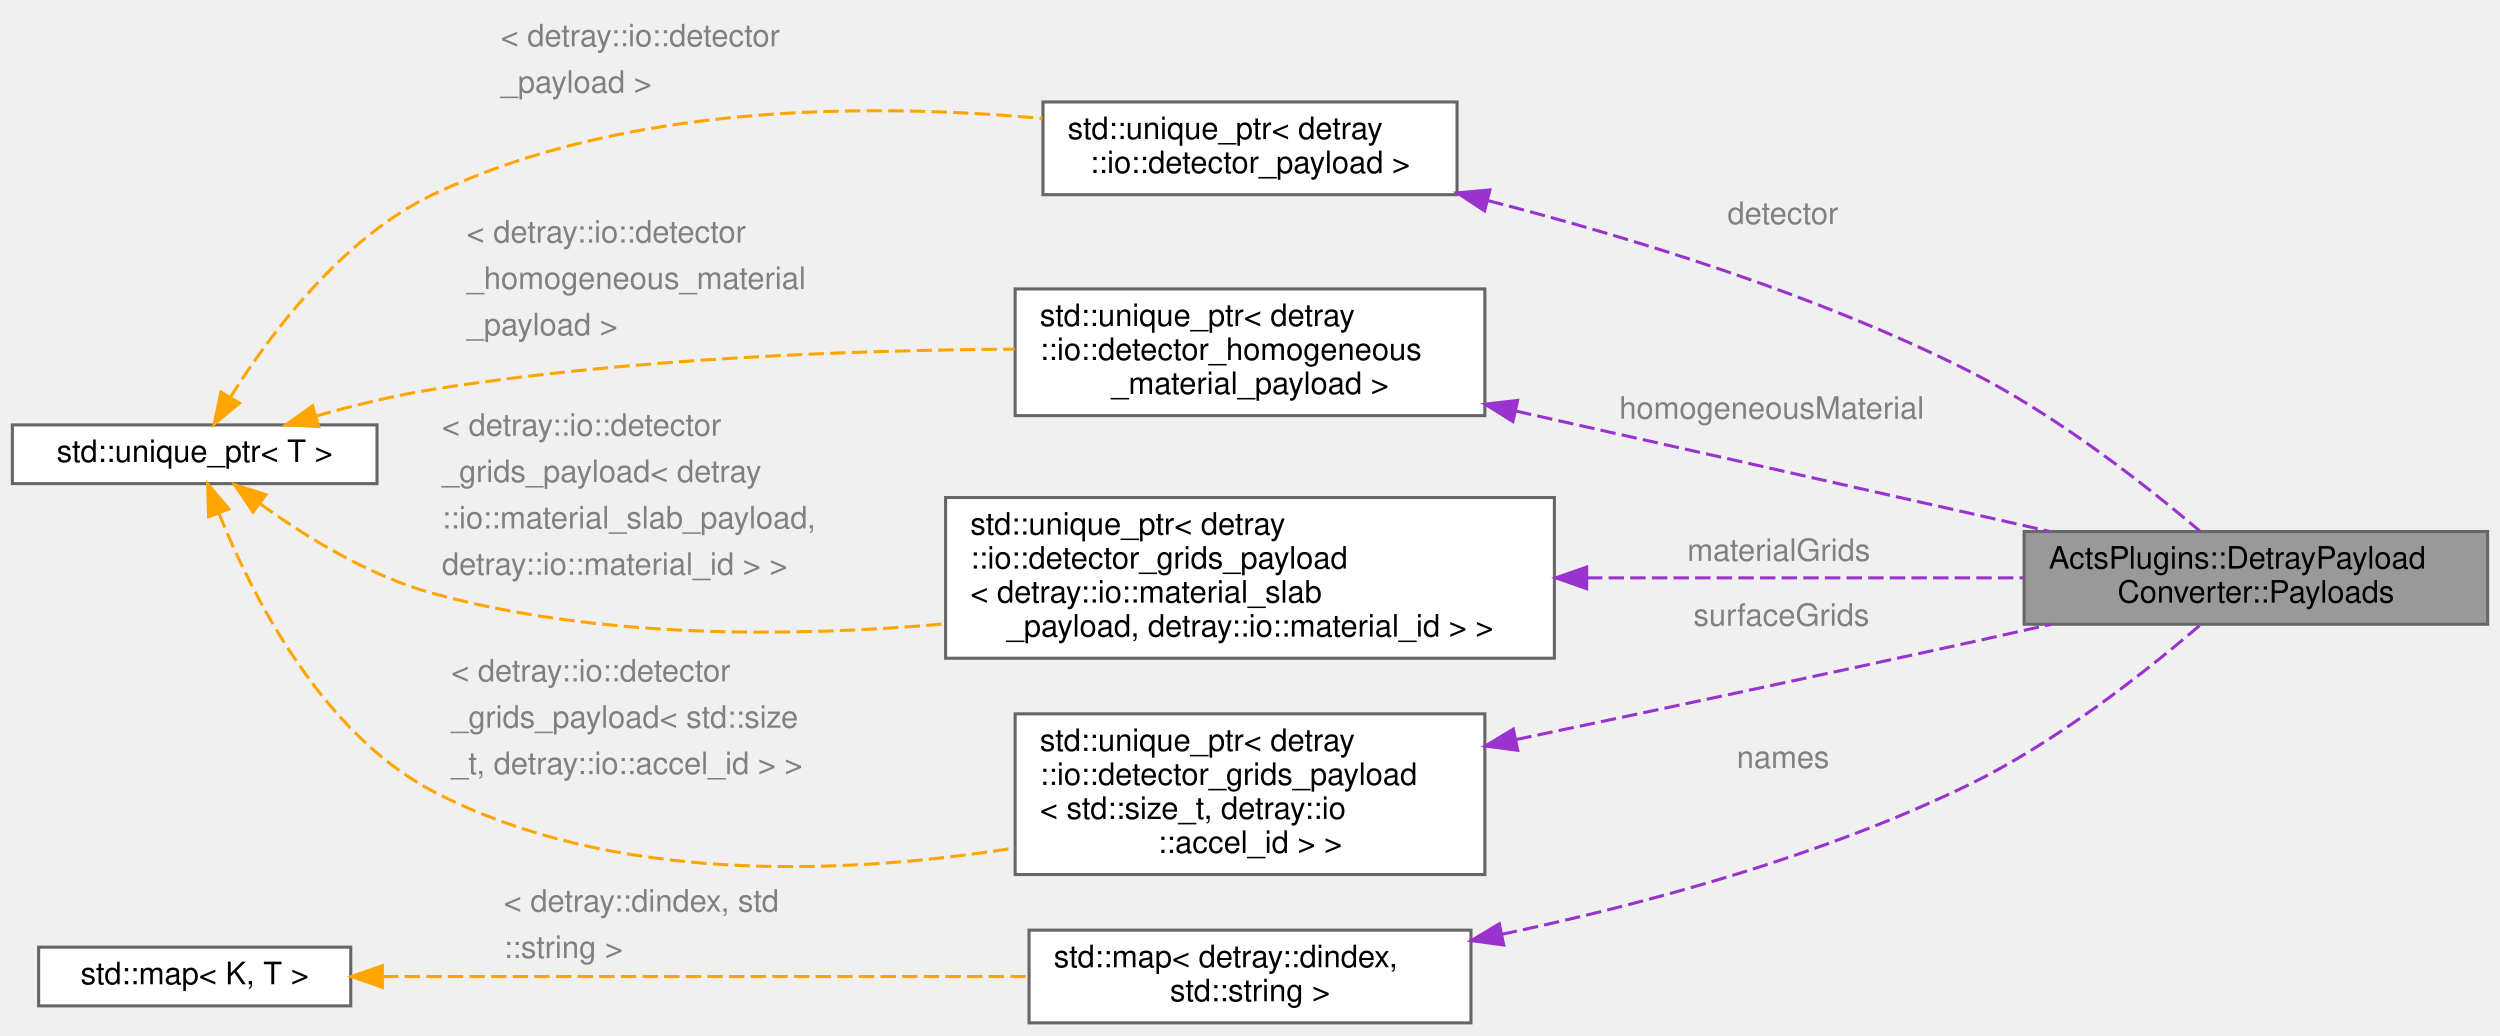
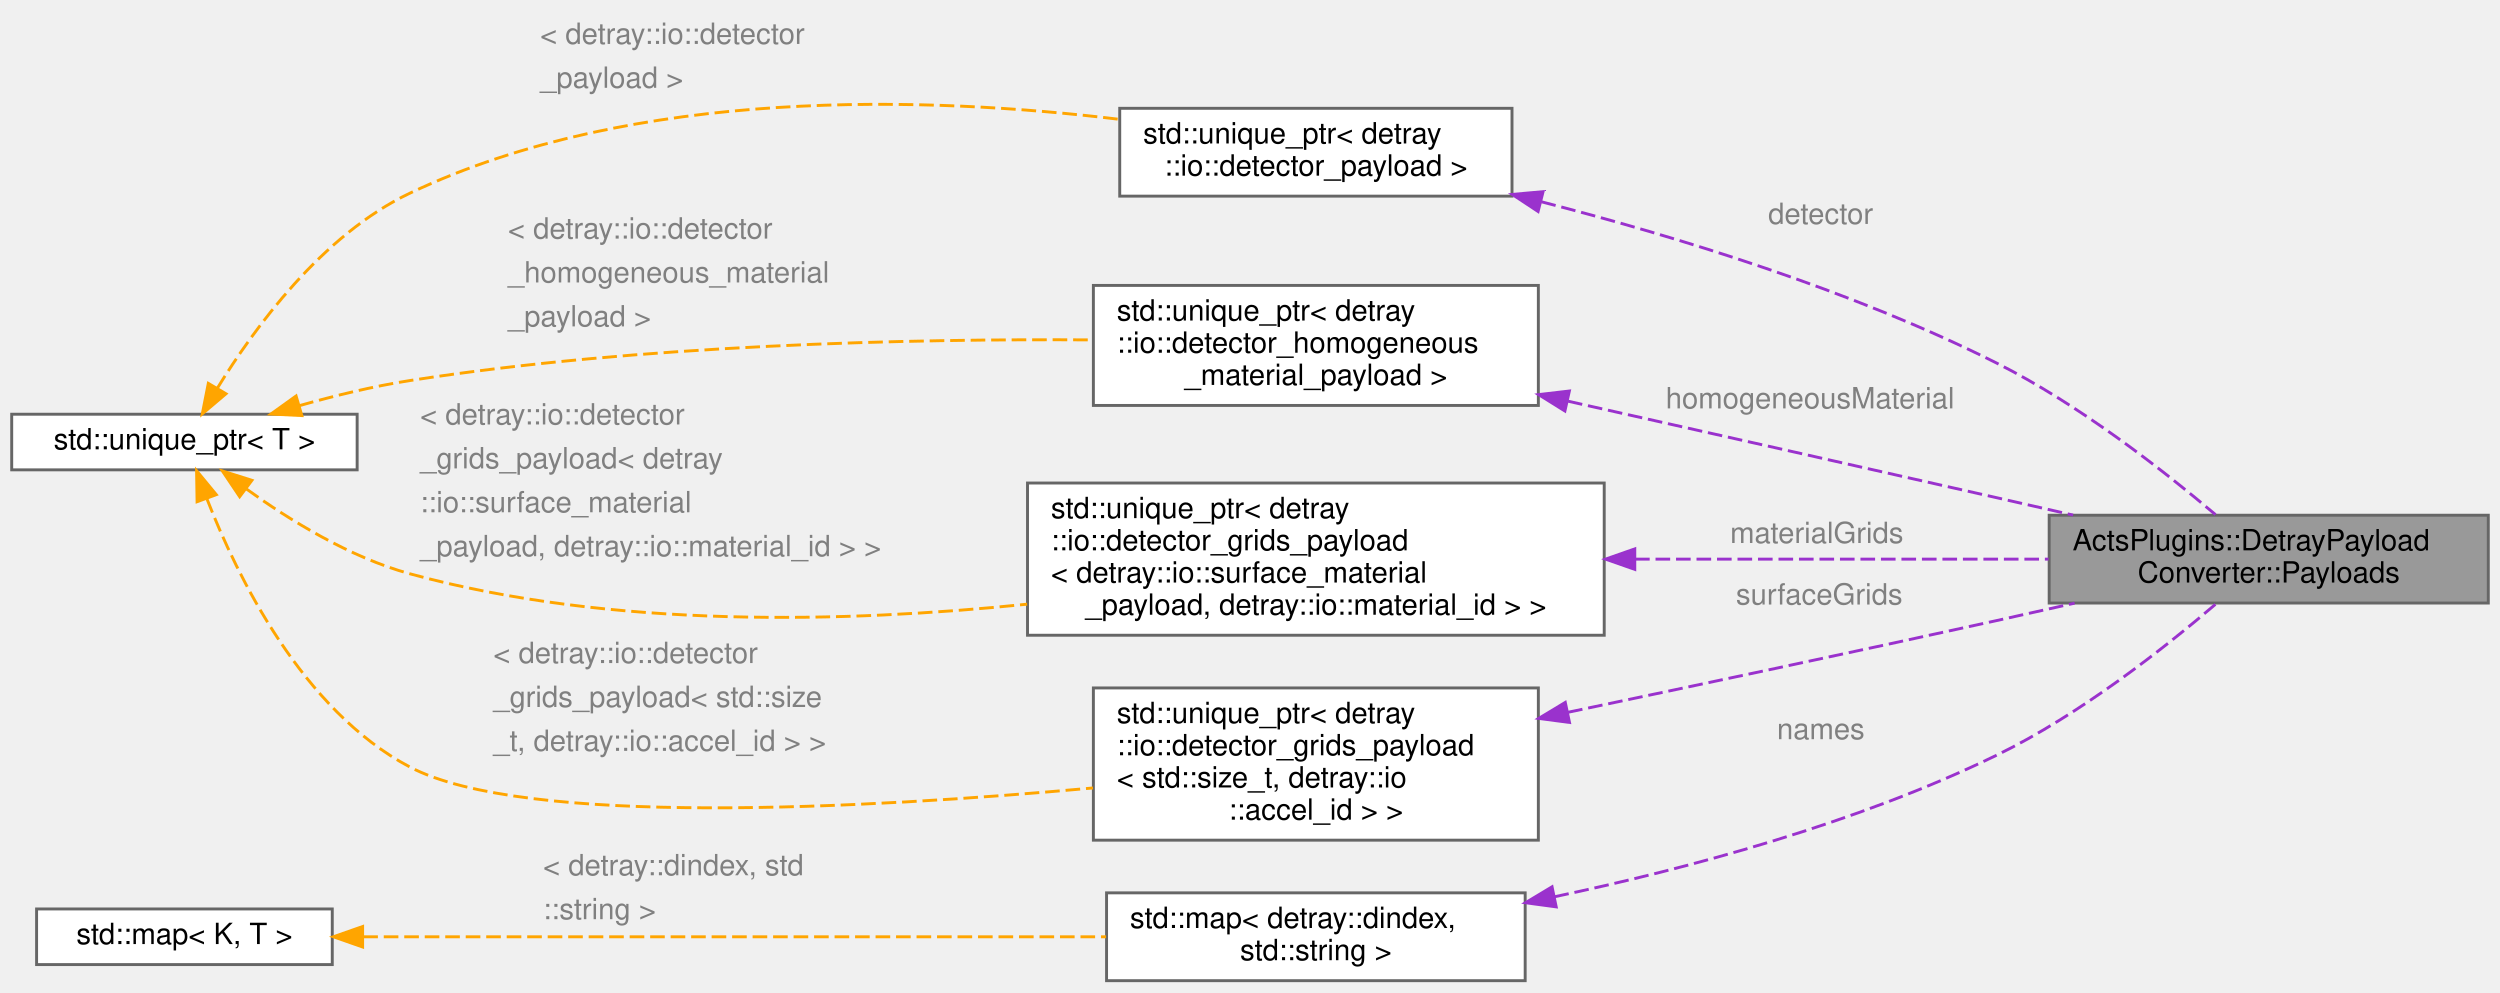
- <svg xmlns="http://www.w3.org/2000/svg" xmlns:xlink="http://www.w3.org/1999/xlink" width="809pt" height="335pt" viewBox="0.00 0.00 809.00 335.00">
-   <g id="graph0" class="graph" transform="scale(1 1) rotate(0) translate(4 331)">
+ <svg xmlns="http://www.w3.org/2000/svg" xmlns:xlink="http://www.w3.org/1999/xlink" width="854pt" height="339pt" viewBox="0.00 0.00 854.00 339.00">
+   <g id="graph0" class="graph" transform="scale(1 1) rotate(0) translate(4 335)">
    <g id="Node000001" class="node">
      <g id="a_Node000001">
        <a xlink:title="Container for all Detray payload outputs.">
-           <polygon fill="#999999" stroke="#666666" points="801,-159 651,-159 651,-129 801,-129 801,-159" />
-           <text text-anchor="start" x="659" y="-147" font-family="Helvetica,sans-Serif" font-size="10.00">ActsPlugins::DetrayPayload</text>
-           <text text-anchor="middle" x="726" y="-136" font-family="Helvetica,sans-Serif" font-size="10.00">Converter::Payloads</text>
+           <polygon fill="#999999" stroke="#666666" points="846,-159 696,-159 696,-129 846,-129 846,-159" />
+           <text text-anchor="start" x="704" y="-147" font-family="Helvetica,sans-Serif" font-size="10.00">ActsPlugins::DetrayPayload</text>
+           <text text-anchor="middle" x="771" y="-136" font-family="Helvetica,sans-Serif" font-size="10.00">Converter::Payloads</text>
        </a>
      </g>
    </g>
    <g id="Node000002" class="node">
      <g id="a_Node000002">
        <a xlink:title=" ">
-           <polygon fill="white" stroke="#666666" points="467.5,-298 333.5,-298 333.5,-268 467.5,-268 467.5,-298" />
-           <text text-anchor="start" x="341.5" y="-286" font-family="Helvetica,sans-Serif" font-size="10.00">std::unique_ptr&lt; detray</text>
-           <text text-anchor="middle" x="400.5" y="-275" font-family="Helvetica,sans-Serif" font-size="10.00">::io::detector_payload &gt;</text>
+           <polygon fill="white" stroke="#666666" points="512.5,-298 378.5,-298 378.5,-268 512.5,-268 512.5,-298" />
+           <text text-anchor="start" x="386.5" y="-286" font-family="Helvetica,sans-Serif" font-size="10.00">std::unique_ptr&lt; detray</text>
+           <text text-anchor="middle" x="445.5" y="-275" font-family="Helvetica,sans-Serif" font-size="10.00">::io::detector_payload &gt;</text>
        </a>
      </g>
    </g>
    <g id="edge1_Node000001_Node000002" class="edge">
      <g id="a_edge1_Node000001_Node000002">
        <a xlink:title=" ">
-           <path fill="none" stroke="#9a32cd" stroke-dasharray="5,2" d="M477.56,-266.07C523.94,-254.12 583.59,-235.82 633,-211 661.25,-196.81 690.13,-174.19 707.81,-159.21" />
-           <polygon fill="#9a32cd" stroke="#9a32cd" points="476.41,-262.75 467.57,-268.59 478.12,-269.53 476.41,-262.75" />
+           <path fill="none" stroke="#9a32cd" stroke-dasharray="5,2" d="M522.56,-266.07C568.94,-254.12 628.59,-235.82 678,-211 706.25,-196.81 735.13,-174.19 752.81,-159.21" />
+           <polygon fill="#9a32cd" stroke="#9a32cd" points="521.41,-262.75 512.57,-268.59 523.12,-269.53 521.41,-262.75" />
        </a>
      </g>
-       <text text-anchor="start" x="555" y="-258.5" font-family="Helvetica,sans-Serif" font-size="10.00" fill="grey">detector</text>
+       <text text-anchor="start" x="600" y="-258.5" font-family="Helvetica,sans-Serif" font-size="10.00" fill="grey">detector</text>
    </g>
    <g id="Node000003" class="node">
      <g id="a_Node000003">
        <a xlink:title=" ">
          <polygon fill="white" stroke="#666666" points="118,-193.5 0,-193.5 0,-174.5 118,-174.5 118,-193.5" />
          <text text-anchor="middle" x="59" y="-181.5" font-family="Helvetica,sans-Serif" font-size="10.00">std::unique_ptr&lt; T &gt;</text>
        </a>
      </g>
    </g>
    <g id="edge2_Node000002_Node000003" class="edge">
      <g id="a_edge2_Node000002_Node000003">
        <a xlink:title=" ">
-           <path fill="none" stroke="orange" stroke-dasharray="5,2" d="M70.51,-202.4C83.16,-222.55 106.44,-253.86 136,-268 198,-297.65 277.81,-297.71 333.27,-292.67" />
-           <polygon fill="orange" stroke="orange" points="73.48,-200.54 65.32,-193.78 67.49,-204.15 73.48,-200.54" />
+           <path fill="none" stroke="orange" stroke-dasharray="5,2" d="M70.23,-202.36C82.76,-222.79 106.05,-254.78 136,-269 213.01,-305.56 313.36,-302.11 378.36,-294.24" />
+           <polygon fill="orange" stroke="orange" points="73.2,-200.49 65.11,-193.64 67.16,-204.04 73.2,-200.49" />
        </a>
      </g>
-       <text text-anchor="start" x="158" y="-316" font-family="Helvetica,sans-Serif" font-size="10.00" fill="grey">&lt; detray::io::detector</text>
-       <text text-anchor="start" x="158" y="-301" font-family="Helvetica,sans-Serif" font-size="10.00" fill="grey">  _payload &gt;</text>
+       <text text-anchor="start" x="180.5" y="-320" font-family="Helvetica,sans-Serif" font-size="10.00" fill="grey">&lt; detray::io::detector</text>
+       <text text-anchor="start" x="180.5" y="-305" font-family="Helvetica,sans-Serif" font-size="10.00" fill="grey">  _payload &gt;</text>
    </g>
    <g id="Node000004" class="node">
      <g id="a_Node000004">
        <a xlink:title=" ">
-           <polygon fill="white" stroke="#666666" points="476.5,-237.5 324.5,-237.5 324.5,-196.5 476.5,-196.5 476.5,-237.5" />
-           <text text-anchor="start" x="332.5" y="-225.5" font-family="Helvetica,sans-Serif" font-size="10.00">std::unique_ptr&lt; detray</text>
-           <text text-anchor="start" x="332.5" y="-214.5" font-family="Helvetica,sans-Serif" font-size="10.00">::io::detector_homogeneous</text>
-           <text text-anchor="middle" x="400.5" y="-203.5" font-family="Helvetica,sans-Serif" font-size="10.00">_material_payload &gt;</text>
+           <polygon fill="white" stroke="#666666" points="521.5,-237.5 369.5,-237.5 369.5,-196.5 521.5,-196.5 521.5,-237.5" />
+           <text text-anchor="start" x="377.5" y="-225.5" font-family="Helvetica,sans-Serif" font-size="10.00">std::unique_ptr&lt; detray</text>
+           <text text-anchor="start" x="377.5" y="-214.5" font-family="Helvetica,sans-Serif" font-size="10.00">::io::detector_homogeneous</text>
+           <text text-anchor="middle" x="445.5" y="-203.5" font-family="Helvetica,sans-Serif" font-size="10.00">_material_payload &gt;</text>
        </a>
      </g>
    </g>
    <g id="edge4_Node000004_Node000003" class="edge">
      <g id="a_edge4_Node000004_Node000003">
        <a xlink:title=" ">
-           <path fill="none" stroke="orange" stroke-dasharray="5,2" d="M98.22,-196.36C110.19,-199.74 123.54,-203.02 136,-205 198.98,-215.01 271.41,-217.68 324.37,-218.03" />
-           <polygon fill="orange" stroke="orange" points="99.12,-192.97 88.54,-193.52 97.15,-199.69 99.12,-192.97" />
+           <path fill="none" stroke="orange" stroke-dasharray="5,2" d="M98.21,-196.41C110.19,-199.8 123.53,-203.06 136,-205 214.92,-217.27 306.48,-219.32 369.23,-218.89" />
+           <polygon fill="orange" stroke="orange" points="99.11,-193.03 88.53,-193.56 97.14,-199.74 99.11,-193.03" />
        </a>
      </g>
-       <text text-anchor="start" x="147" y="-252.5" font-family="Helvetica,sans-Serif" font-size="10.00" fill="grey">&lt; detray::io::detector</text>
-       <text text-anchor="start" x="147" y="-237.5" font-family="Helvetica,sans-Serif" font-size="10.00" fill="grey">  _homogeneous_material</text>
-       <text text-anchor="start" x="147" y="-222.5" font-family="Helvetica,sans-Serif" font-size="10.00" fill="grey">  _payload &gt;</text>
+       <text text-anchor="start" x="169.5" y="-253.5" font-family="Helvetica,sans-Serif" font-size="10.00" fill="grey">&lt; detray::io::detector</text>
+       <text text-anchor="start" x="169.5" y="-238.5" font-family="Helvetica,sans-Serif" font-size="10.00" fill="grey">  _homogeneous_material</text>
+       <text text-anchor="start" x="169.5" y="-223.5" font-family="Helvetica,sans-Serif" font-size="10.00" fill="grey">  _payload &gt;</text>
    </g>
    <g id="Node000005" class="node">
      <g id="a_Node000005">
        <a xlink:title=" ">
-           <polygon fill="white" stroke="#666666" points="499,-170 302,-170 302,-118 499,-118 499,-170" />
-           <text text-anchor="start" x="310" y="-158" font-family="Helvetica,sans-Serif" font-size="10.00">std::unique_ptr&lt; detray</text>
-           <text text-anchor="start" x="310" y="-147" font-family="Helvetica,sans-Serif" font-size="10.00">::io::detector_grids_payload</text>
-           <text text-anchor="start" x="310" y="-136" font-family="Helvetica,sans-Serif" font-size="10.00">&lt; detray::io::material_slab</text>
-           <text text-anchor="middle" x="400.5" y="-125" font-family="Helvetica,sans-Serif" font-size="10.00">_payload, detray::io::material_id &gt; &gt;</text>
+           <polygon fill="white" stroke="#666666" points="544,-170 347,-170 347,-118 544,-118 544,-170" />
+           <text text-anchor="start" x="355" y="-158" font-family="Helvetica,sans-Serif" font-size="10.00">std::unique_ptr&lt; detray</text>
+           <text text-anchor="start" x="355" y="-147" font-family="Helvetica,sans-Serif" font-size="10.00">::io::detector_grids_payload</text>
+           <text text-anchor="start" x="355" y="-136" font-family="Helvetica,sans-Serif" font-size="10.00">&lt; detray::io::surface_material</text>
+           <text text-anchor="middle" x="445.5" y="-125" font-family="Helvetica,sans-Serif" font-size="10.00">_payload, detray::io::material_id &gt; &gt;</text>
        </a>
      </g>
    </g>
    <g id="edge6_Node000005_Node000003" class="edge">
      <g id="a_edge6_Node000005_Node000003">
        <a xlink:title=" ">
-           <path fill="none" stroke="orange" stroke-dasharray="5,2" d="M80.19,-167.95C94.77,-157.44 115.42,-144.63 136,-139 189.51,-124.35 251.44,-124.7 301.81,-129.12" />
+           <path fill="none" stroke="orange" stroke-dasharray="5,2" d="M80.19,-167.95C94.77,-157.44 115.42,-144.63 136,-139 204.71,-120.18 285.3,-122.27 346.87,-128.61" />
          <polygon fill="orange" stroke="orange" points="77.87,-165.32 71.96,-174.12 82.06,-170.92 77.87,-165.32" />
        </a>
      </g>
-       <text text-anchor="start" x="139" y="-190" font-family="Helvetica,sans-Serif" font-size="10.00" fill="grey">&lt; detray::io::detector</text>
-       <text text-anchor="start" x="139" y="-175" font-family="Helvetica,sans-Serif" font-size="10.00" fill="grey">  _grids_payload&lt; detray</text>
-       <text text-anchor="start" x="139" y="-160" font-family="Helvetica,sans-Serif" font-size="10.00" fill="grey">  ::io::material_slab_payload,</text>
-       <text text-anchor="start" x="139" y="-145" font-family="Helvetica,sans-Serif" font-size="10.00" fill="grey">   detray::io::material_id &gt; &gt;</text>
+       <text text-anchor="start" x="139.5" y="-190" font-family="Helvetica,sans-Serif" font-size="10.00" fill="grey">&lt; detray::io::detector</text>
+       <text text-anchor="start" x="139.5" y="-175" font-family="Helvetica,sans-Serif" font-size="10.00" fill="grey">  _grids_payload&lt; detray</text>
+       <text text-anchor="start" x="139.5" y="-160" font-family="Helvetica,sans-Serif" font-size="10.00" fill="grey">  ::io::surface_material</text>
+       <text text-anchor="start" x="139.5" y="-145" font-family="Helvetica,sans-Serif" font-size="10.00" fill="grey">  _payload, detray::io::material_id &gt; &gt;</text>
    </g>
    <g id="Node000006" class="node">
      <g id="a_Node000006">
        <a xlink:title=" ">
-           <polygon fill="white" stroke="#666666" points="476.5,-100 324.5,-100 324.5,-48 476.5,-48 476.5,-100" />
-           <text text-anchor="start" x="332.5" y="-88" font-family="Helvetica,sans-Serif" font-size="10.00">std::unique_ptr&lt; detray</text>
-           <text text-anchor="start" x="332.5" y="-77" font-family="Helvetica,sans-Serif" font-size="10.00">::io::detector_grids_payload</text>
-           <text text-anchor="start" x="332.5" y="-66" font-family="Helvetica,sans-Serif" font-size="10.00">&lt; std::size_t, detray::io</text>
-           <text text-anchor="middle" x="400.5" y="-55" font-family="Helvetica,sans-Serif" font-size="10.00">::accel_id &gt; &gt;</text>
+           <polygon fill="white" stroke="#666666" points="521.5,-100 369.5,-100 369.5,-48 521.5,-48 521.5,-100" />
+           <text text-anchor="start" x="377.5" y="-88" font-family="Helvetica,sans-Serif" font-size="10.00">std::unique_ptr&lt; detray</text>
+           <text text-anchor="start" x="377.5" y="-77" font-family="Helvetica,sans-Serif" font-size="10.00">::io::detector_grids_payload</text>
+           <text text-anchor="start" x="377.5" y="-66" font-family="Helvetica,sans-Serif" font-size="10.00">&lt; std::size_t, detray::io</text>
+           <text text-anchor="middle" x="445.5" y="-55" font-family="Helvetica,sans-Serif" font-size="10.00">::accel_id &gt; &gt;</text>
        </a>
      </g>
    </g>
    <g id="edge8_Node000006_Node000003" class="edge">
      <g id="a_edge8_Node000006_Node000003">
        <a xlink:title=" ">
-           <path fill="none" stroke="orange" stroke-dasharray="5,2" d="M66.82,-164.92C77.21,-139.08 99.73,-94.02 136,-75 193.84,-44.68 269.1,-47.86 324.38,-56.61" />
-           <polygon fill="orange" stroke="orange" points="63.5,-163.79 63.21,-174.38 70.04,-166.29 63.5,-163.79" />
+           <path fill="none" stroke="orange" stroke-dasharray="5,2" d="M66.7,-164.56C76.96,-138.24 99.32,-92.34 136,-73 174.97,-52.45 291.24,-58.73 369.37,-65.83" />
+           <polygon fill="orange" stroke="orange" points="63.32,-163.61 63.15,-174.2 69.89,-166.03 63.32,-163.61" />
        </a>
      </g>
-       <text text-anchor="start" x="142" y="-110.5" font-family="Helvetica,sans-Serif" font-size="10.00" fill="grey">&lt; detray::io::detector</text>
-       <text text-anchor="start" x="142" y="-95.5" font-family="Helvetica,sans-Serif" font-size="10.00" fill="grey">  _grids_payload&lt; std::size</text>
-       <text text-anchor="start" x="142" y="-80.5" font-family="Helvetica,sans-Serif" font-size="10.00" fill="grey">  _t, detray::io::accel_id &gt; &gt;</text>
+       <text text-anchor="start" x="164.5" y="-108.5" font-family="Helvetica,sans-Serif" font-size="10.00" fill="grey">&lt; detray::io::detector</text>
+       <text text-anchor="start" x="164.5" y="-93.5" font-family="Helvetica,sans-Serif" font-size="10.00" fill="grey">  _grids_payload&lt; std::size</text>
+       <text text-anchor="start" x="164.5" y="-78.5" font-family="Helvetica,sans-Serif" font-size="10.00" fill="grey">  _t, detray::io::accel_id &gt; &gt;</text>
    </g>
    <g id="edge3_Node000001_Node000004" class="edge">
      <g id="a_edge3_Node000001_Node000004">
        <a xlink:title=" ">
-           <path fill="none" stroke="#9a32cd" stroke-dasharray="5,2" d="M486.61,-197.96C530.37,-188.15 584.55,-175.97 633,-165 641.47,-163.08 650.37,-161.06 659.17,-159.05" />
-           <polygon fill="#9a32cd" stroke="#9a32cd" points="485.57,-194.6 476.58,-200.2 487.1,-201.43 485.57,-194.6" />
+           <path fill="none" stroke="#9a32cd" stroke-dasharray="5,2" d="M531.61,-197.96C575.37,-188.15 629.55,-175.97 678,-165 686.47,-163.08 695.37,-161.06 704.17,-159.05" />
+           <polygon fill="#9a32cd" stroke="#9a32cd" points="530.57,-194.6 521.58,-200.2 532.1,-201.43 530.57,-194.6" />
        </a>
      </g>
-       <text text-anchor="start" x="520" y="-195.5" font-family="Helvetica,sans-Serif" font-size="10.00" fill="grey">homogeneousMaterial</text>
+       <text text-anchor="start" x="565" y="-195.5" font-family="Helvetica,sans-Serif" font-size="10.00" fill="grey">homogeneousMaterial</text>
    </g>
    <g id="edge5_Node000001_Node000005" class="edge">
      <g id="a_edge5_Node000001_Node000005">
        <a xlink:title=" ">
-           <path fill="none" stroke="#9a32cd" stroke-dasharray="5,2" d="M509.53,-144C555.91,-144 608.93,-144 650.78,-144" />
-           <polygon fill="#9a32cd" stroke="#9a32cd" points="509.44,-140.5 499.44,-144 509.44,-147.5 509.44,-140.5" />
+           <path fill="none" stroke="#9a32cd" stroke-dasharray="5,2" d="M554.53,-144C600.91,-144 653.93,-144 695.78,-144" />
+           <polygon fill="#9a32cd" stroke="#9a32cd" points="554.44,-140.5 544.44,-144 554.44,-147.5 554.44,-140.5" />
        </a>
      </g>
-       <text text-anchor="start" x="542" y="-149.5" font-family="Helvetica,sans-Serif" font-size="10.00" fill="grey">materialGrids</text>
+       <text text-anchor="start" x="587" y="-149.5" font-family="Helvetica,sans-Serif" font-size="10.00" fill="grey">materialGrids</text>
    </g>
    <g id="edge7_Node000001_Node000006" class="edge">
      <g id="a_edge7_Node000001_Node000006">
        <a xlink:title=" ">
-           <path fill="none" stroke="#9a32cd" stroke-dasharray="5,2" d="M486.66,-91.69C530.43,-100.87 584.61,-112.36 633,-123 641.64,-124.9 650.73,-126.93 659.69,-128.96" />
-           <polygon fill="#9a32cd" stroke="#9a32cd" points="487.14,-88.21 476.63,-89.59 485.7,-95.06 487.14,-88.21" />
+           <path fill="none" stroke="#9a32cd" stroke-dasharray="5,2" d="M531.66,-91.69C575.43,-100.87 629.61,-112.36 678,-123 686.64,-124.9 695.73,-126.93 704.69,-128.96" />
+           <polygon fill="#9a32cd" stroke="#9a32cd" points="532.14,-88.21 521.63,-89.59 530.7,-95.06 532.14,-88.21" />
        </a>
      </g>
-       <text text-anchor="start" x="544" y="-128.5" font-family="Helvetica,sans-Serif" font-size="10.00" fill="grey">surfaceGrids</text>
+       <text text-anchor="start" x="589" y="-128.5" font-family="Helvetica,sans-Serif" font-size="10.00" fill="grey">surfaceGrids</text>
    </g>
    <g id="Node000007" class="node">
      <g id="a_Node000007">
        <a xlink:title=" ">
-           <polygon fill="white" stroke="#666666" points="472,-30 329,-30 329,0 472,0 472,-30" />
-           <text text-anchor="start" x="337" y="-18" font-family="Helvetica,sans-Serif" font-size="10.00">std::map&lt; detray::dindex,</text>
-           <text text-anchor="middle" x="400.5" y="-7" font-family="Helvetica,sans-Serif" font-size="10.00"> std::string &gt;</text>
+           <polygon fill="white" stroke="#666666" points="517,-30 374,-30 374,0 517,0 517,-30" />
+           <text text-anchor="start" x="382" y="-18" font-family="Helvetica,sans-Serif" font-size="10.00">std::map&lt; detray::dindex,</text>
+           <text text-anchor="middle" x="445.5" y="-7" font-family="Helvetica,sans-Serif" font-size="10.00"> std::string &gt;</text>
        </a>
      </g>
    </g>
    <g id="edge9_Node000001_Node000007" class="edge">
      <g id="a_edge9_Node000001_Node000007">
        <a xlink:title=" ">
-           <path fill="none" stroke="#9a32cd" stroke-dasharray="5,2" d="M481.98,-28.66C527.78,-38.34 585.34,-53.81 633,-77 661.6,-90.92 690.62,-113.83 708.21,-128.92" />
-           <polygon fill="#9a32cd" stroke="#9a32cd" points="482.6,-25.21 472.09,-26.62 481.18,-32.07 482.6,-25.21" />
+           <path fill="none" stroke="#9a32cd" stroke-dasharray="5,2" d="M526.98,-28.66C572.78,-38.34 630.34,-53.81 678,-77 706.6,-90.92 735.62,-113.83 753.21,-128.92" />
+           <polygon fill="#9a32cd" stroke="#9a32cd" points="527.6,-25.21 517.09,-26.62 526.18,-32.07 527.6,-25.21" />
        </a>
      </g>
-       <text text-anchor="start" x="558" y="-82.5" font-family="Helvetica,sans-Serif" font-size="10.00" fill="grey">names</text>
+       <text text-anchor="start" x="603" y="-82.5" font-family="Helvetica,sans-Serif" font-size="10.00" fill="grey">names</text>
    </g>
    <g id="Node000008" class="node">
      <g id="a_Node000008">
        <a xlink:title=" ">
          <polygon fill="white" stroke="#666666" points="109.5,-24.5 8.5,-24.5 8.5,-5.5 109.5,-5.5 109.5,-24.5" />
          <text text-anchor="middle" x="59" y="-12.5" font-family="Helvetica,sans-Serif" font-size="10.00">std::map&lt; K, T &gt;</text>
        </a>
      </g>
    </g>
    <g id="edge10_Node000007_Node000008" class="edge">
      <g id="a_edge10_Node000007_Node000008">
        <a xlink:title=" ">
-           <path fill="none" stroke="orange" stroke-dasharray="5,2" d="M119.91,-15C178.33,-15 267.16,-15 328.96,-15" />
-           <polygon fill="orange" stroke="orange" points="119.73,-11.5 109.73,-15 119.73,-18.5 119.73,-11.5" />
+           <path fill="none" stroke="orange" stroke-dasharray="5,2" d="M120.09,-15C188.76,-15 301.02,-15 373.83,-15" />
+           <polygon fill="orange" stroke="orange" points="119.87,-11.5 109.87,-15 119.87,-18.5 119.87,-11.5" />
        </a>
      </g>
-       <text text-anchor="start" x="159" y="-36" font-family="Helvetica,sans-Serif" font-size="10.00" fill="grey">&lt; detray::dindex, std</text>
-       <text text-anchor="start" x="159" y="-21" font-family="Helvetica,sans-Serif" font-size="10.00" fill="grey">  ::string &gt;</text>
+       <text text-anchor="start" x="181.5" y="-36" font-family="Helvetica,sans-Serif" font-size="10.00" fill="grey">&lt; detray::dindex, std</text>
+       <text text-anchor="start" x="181.5" y="-21" font-family="Helvetica,sans-Serif" font-size="10.00" fill="grey">  ::string &gt;</text>
    </g>
  </g>
</svg>
